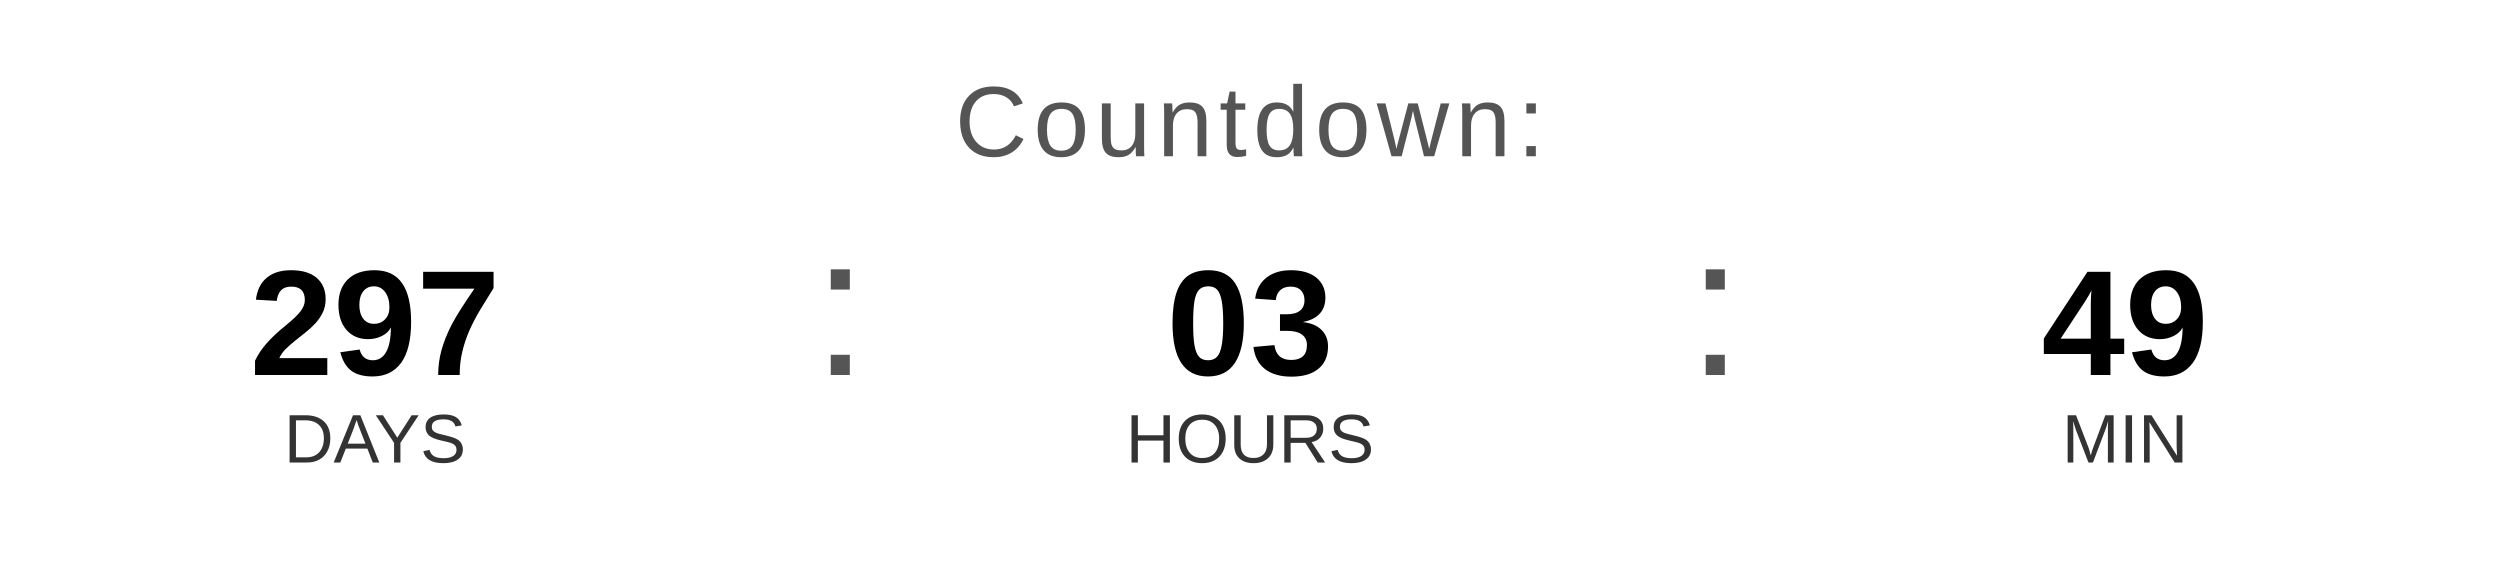
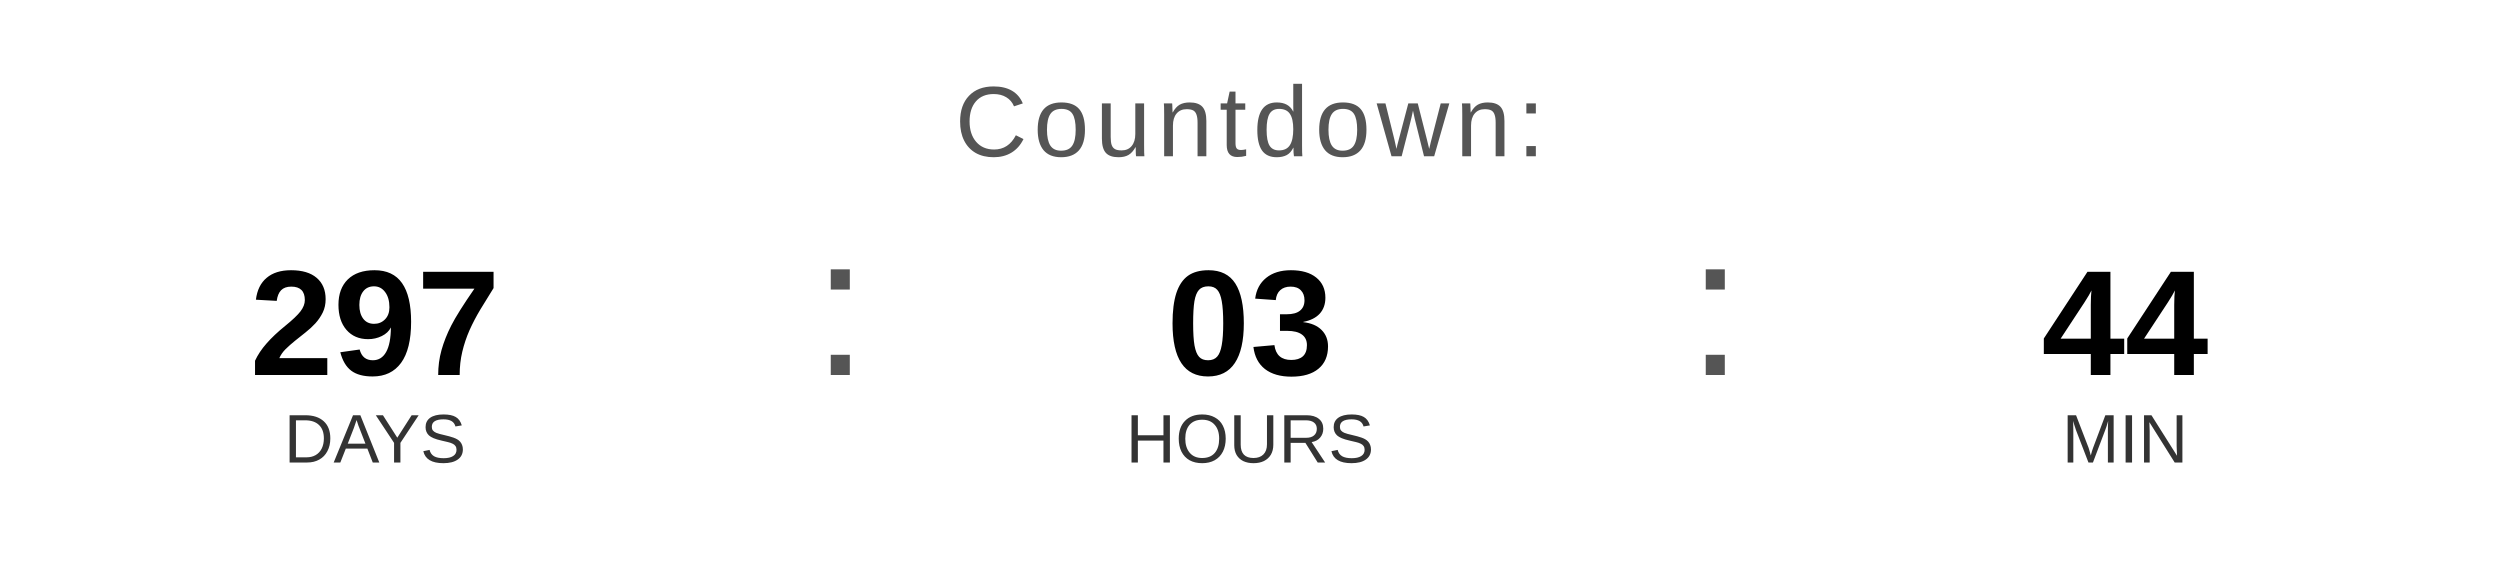
<svg xmlns="http://www.w3.org/2000/svg" width="400" height="90" viewBox="0 0 400 90">
  <text x="200" y="25" font-family="Arial, Helvetica, sans-serif" font-size="16" fill="#555555" text-anchor="middle" letter-spacing="1">
    Countdown:
  </text>
  <text x="60" y="60" font-family="Arial, Helvetica, sans-serif" font-size="24" font-weight="bold" fill="#000000" text-anchor="middle">297</text>
  <text x="60" y="74" font-family="Arial, Helvetica, sans-serif" font-size="11" fill="#333333" text-anchor="middle">DAYS</text>
  <text x="130" y="60" font-family="Arial, sans-serif" font-size="32" fill="#555555">:</text>
  <text x="200" y="60" font-family="Arial, Helvetica, sans-serif" font-size="24" font-weight="bold" fill="#000000" text-anchor="middle">03</text>
  <text x="200" y="74" font-family="Arial, Helvetica, sans-serif" font-size="11" fill="#333333" text-anchor="middle">HOURS</text>
  <text x="270" y="60" font-family="Arial, sans-serif" font-size="32" fill="#555555">:</text>
-   <text x="340" y="60" font-family="Arial, Helvetica, sans-serif" font-size="24" font-weight="bold" fill="#000000" text-anchor="middle">49</text>
+   <text x="340" y="60" font-family="Arial, Helvetica, sans-serif" font-size="24" font-weight="bold" fill="#000000" text-anchor="middle">44</text>
  <text x="340" y="74" font-family="Arial, Helvetica, sans-serif" font-size="11" fill="#333333" text-anchor="middle">MIN</text>
</svg>
